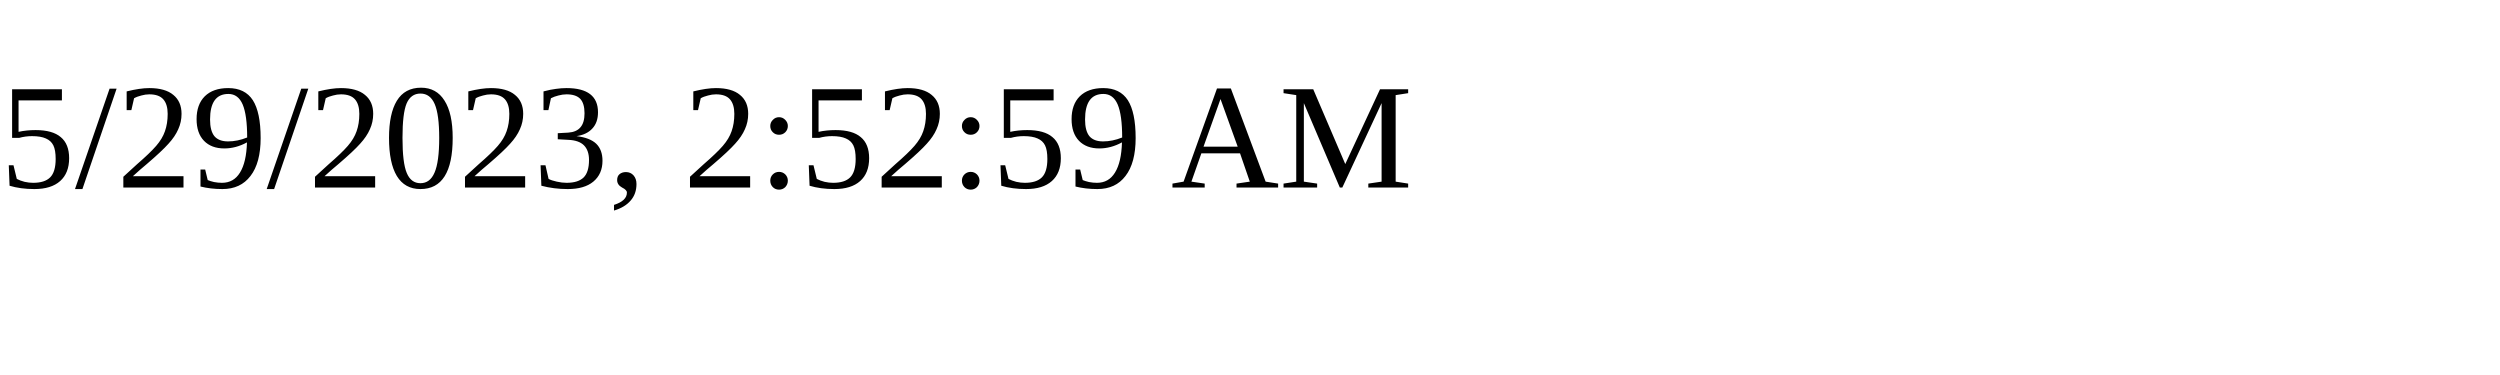
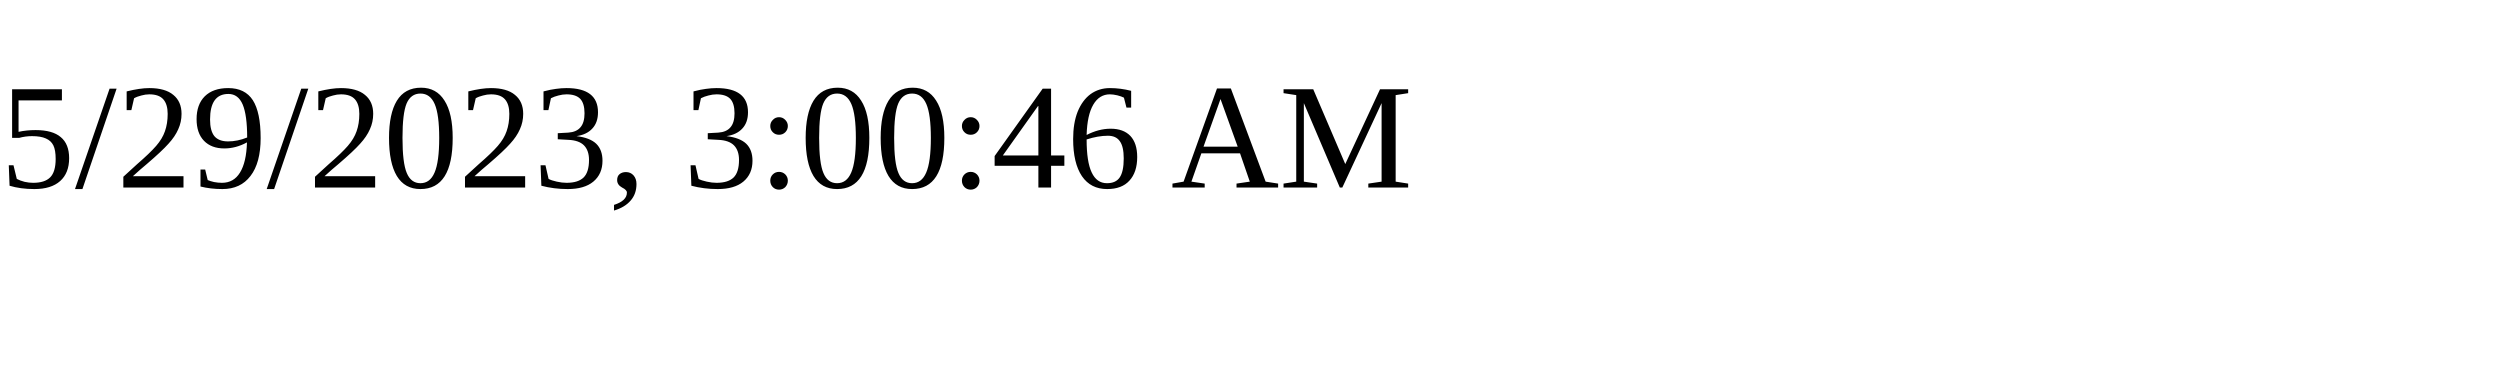
<svg xmlns="http://www.w3.org/2000/svg" height="30" width="200">
-   <text x="0" y="15">5/29/2023, 2:52:59 AM</text>
+   <text x="0" y="15">5/29/2023, 3:00:46 AM</text>
</svg>
